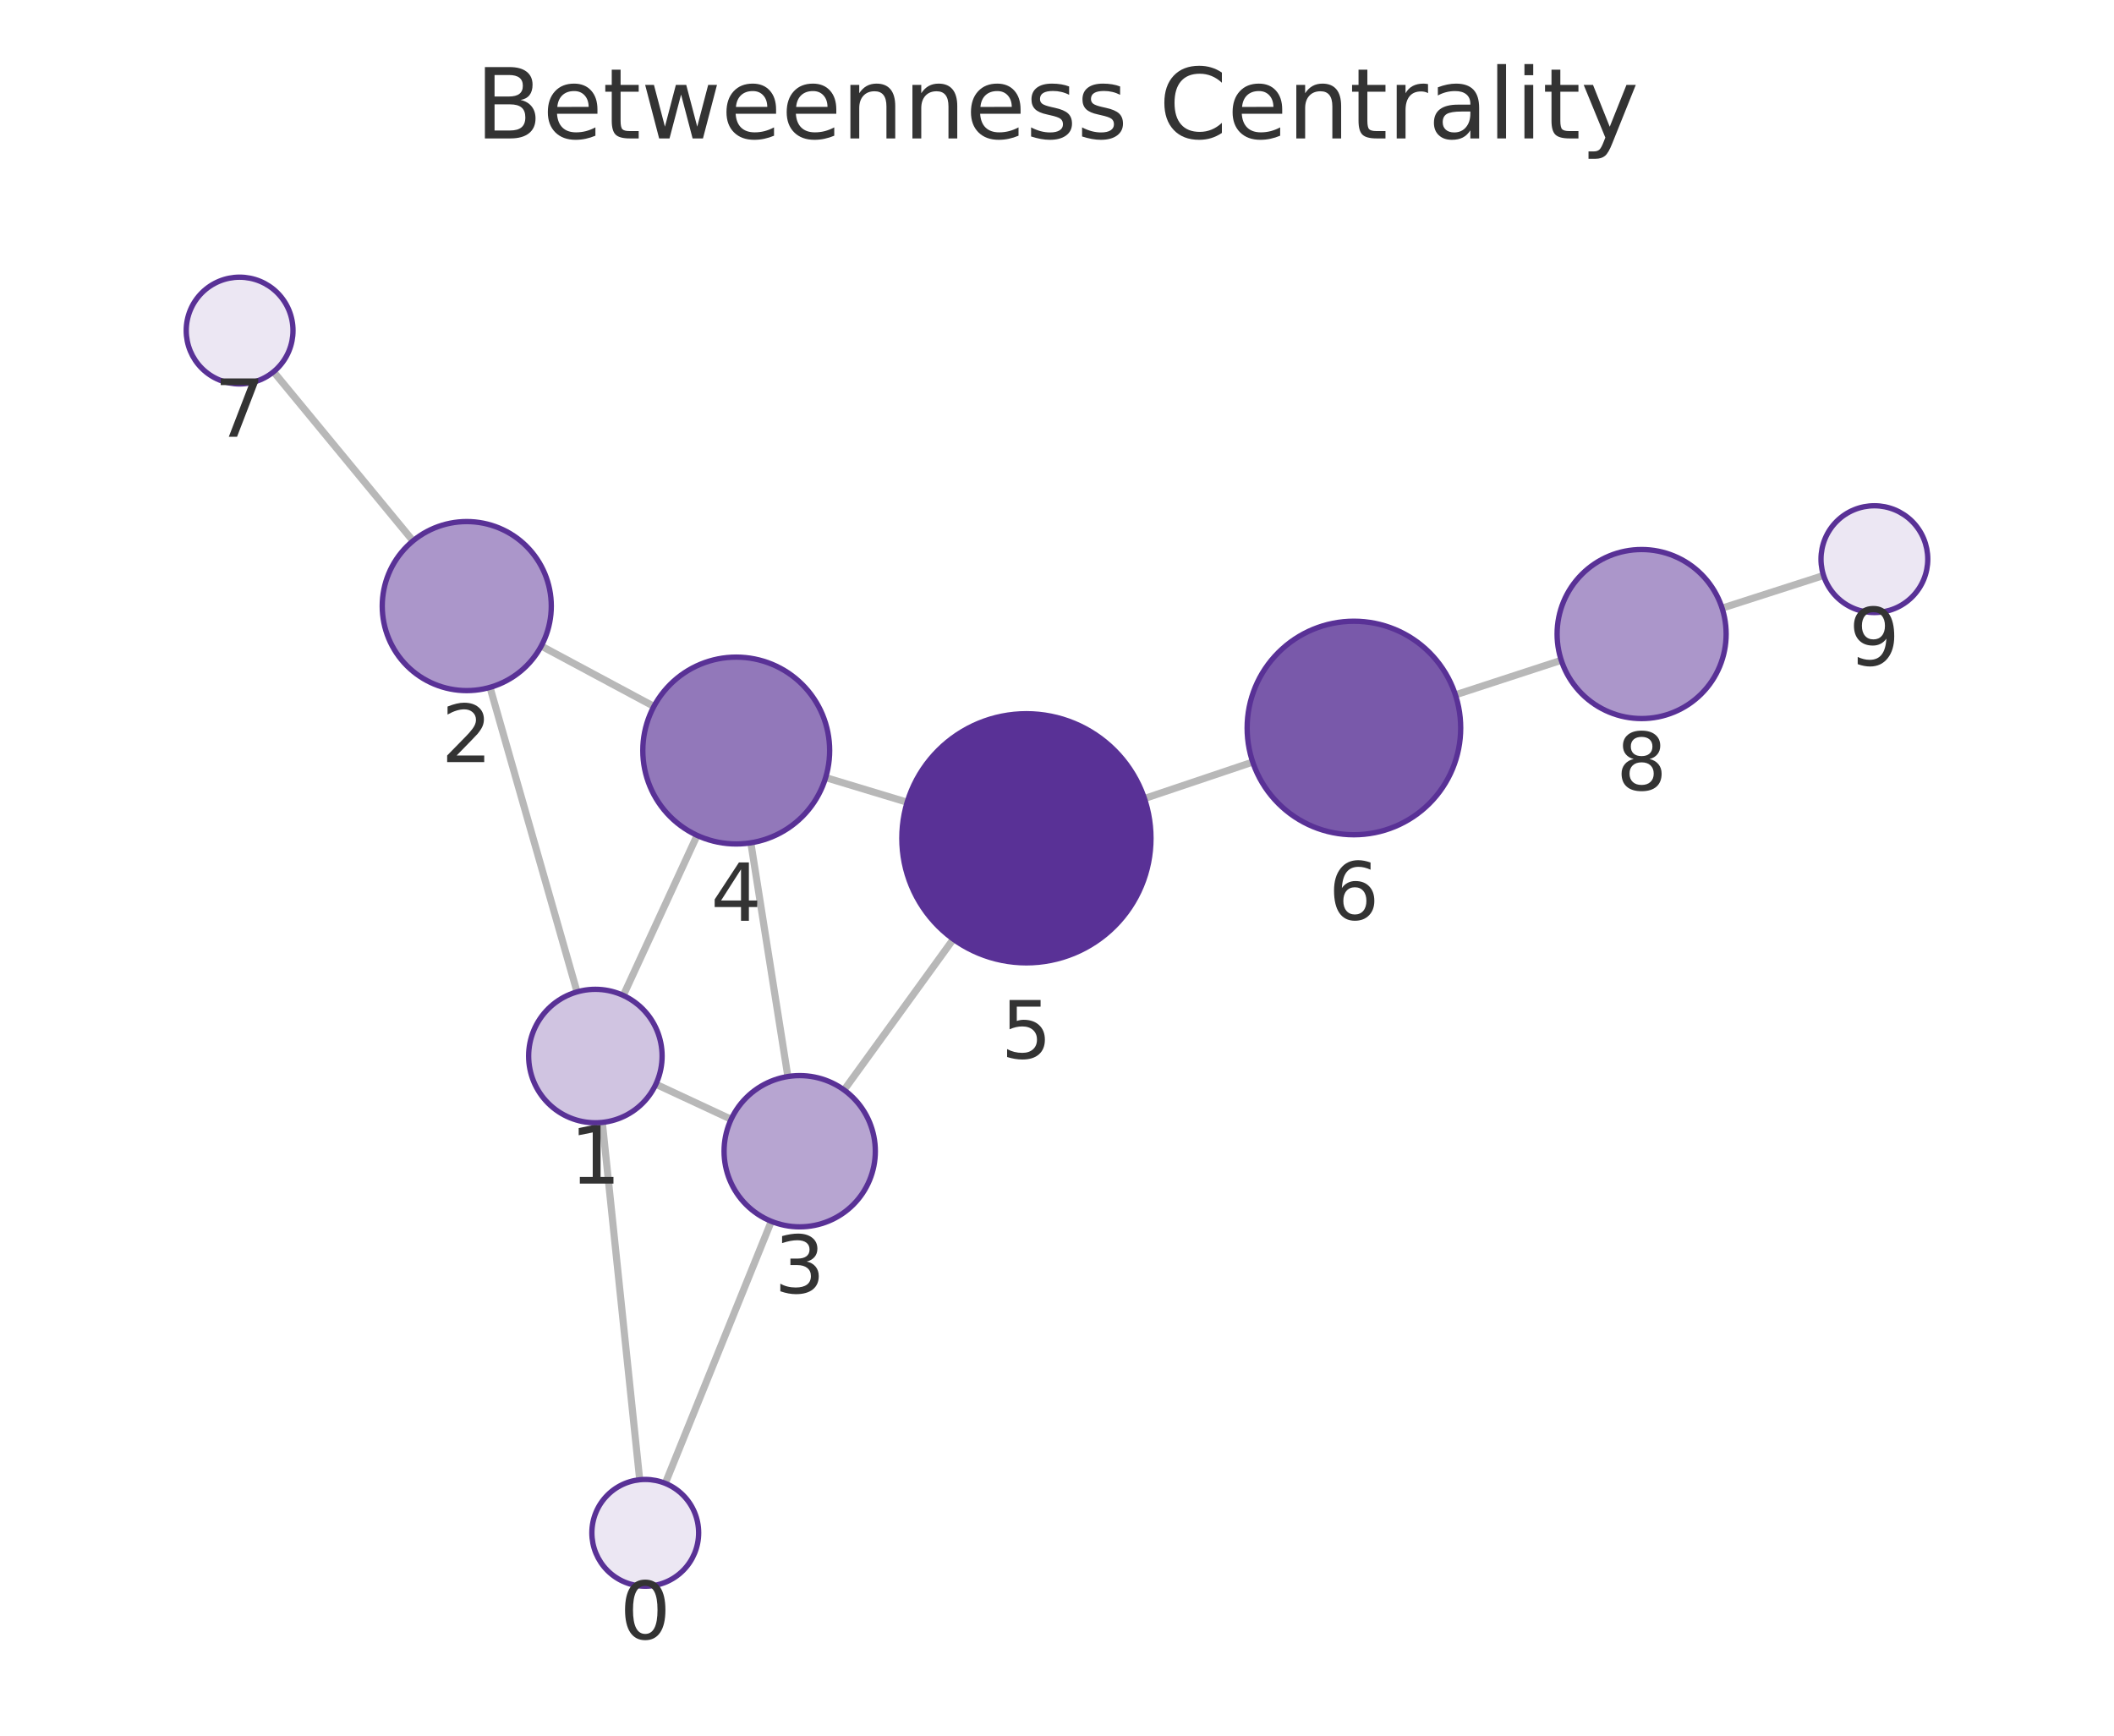
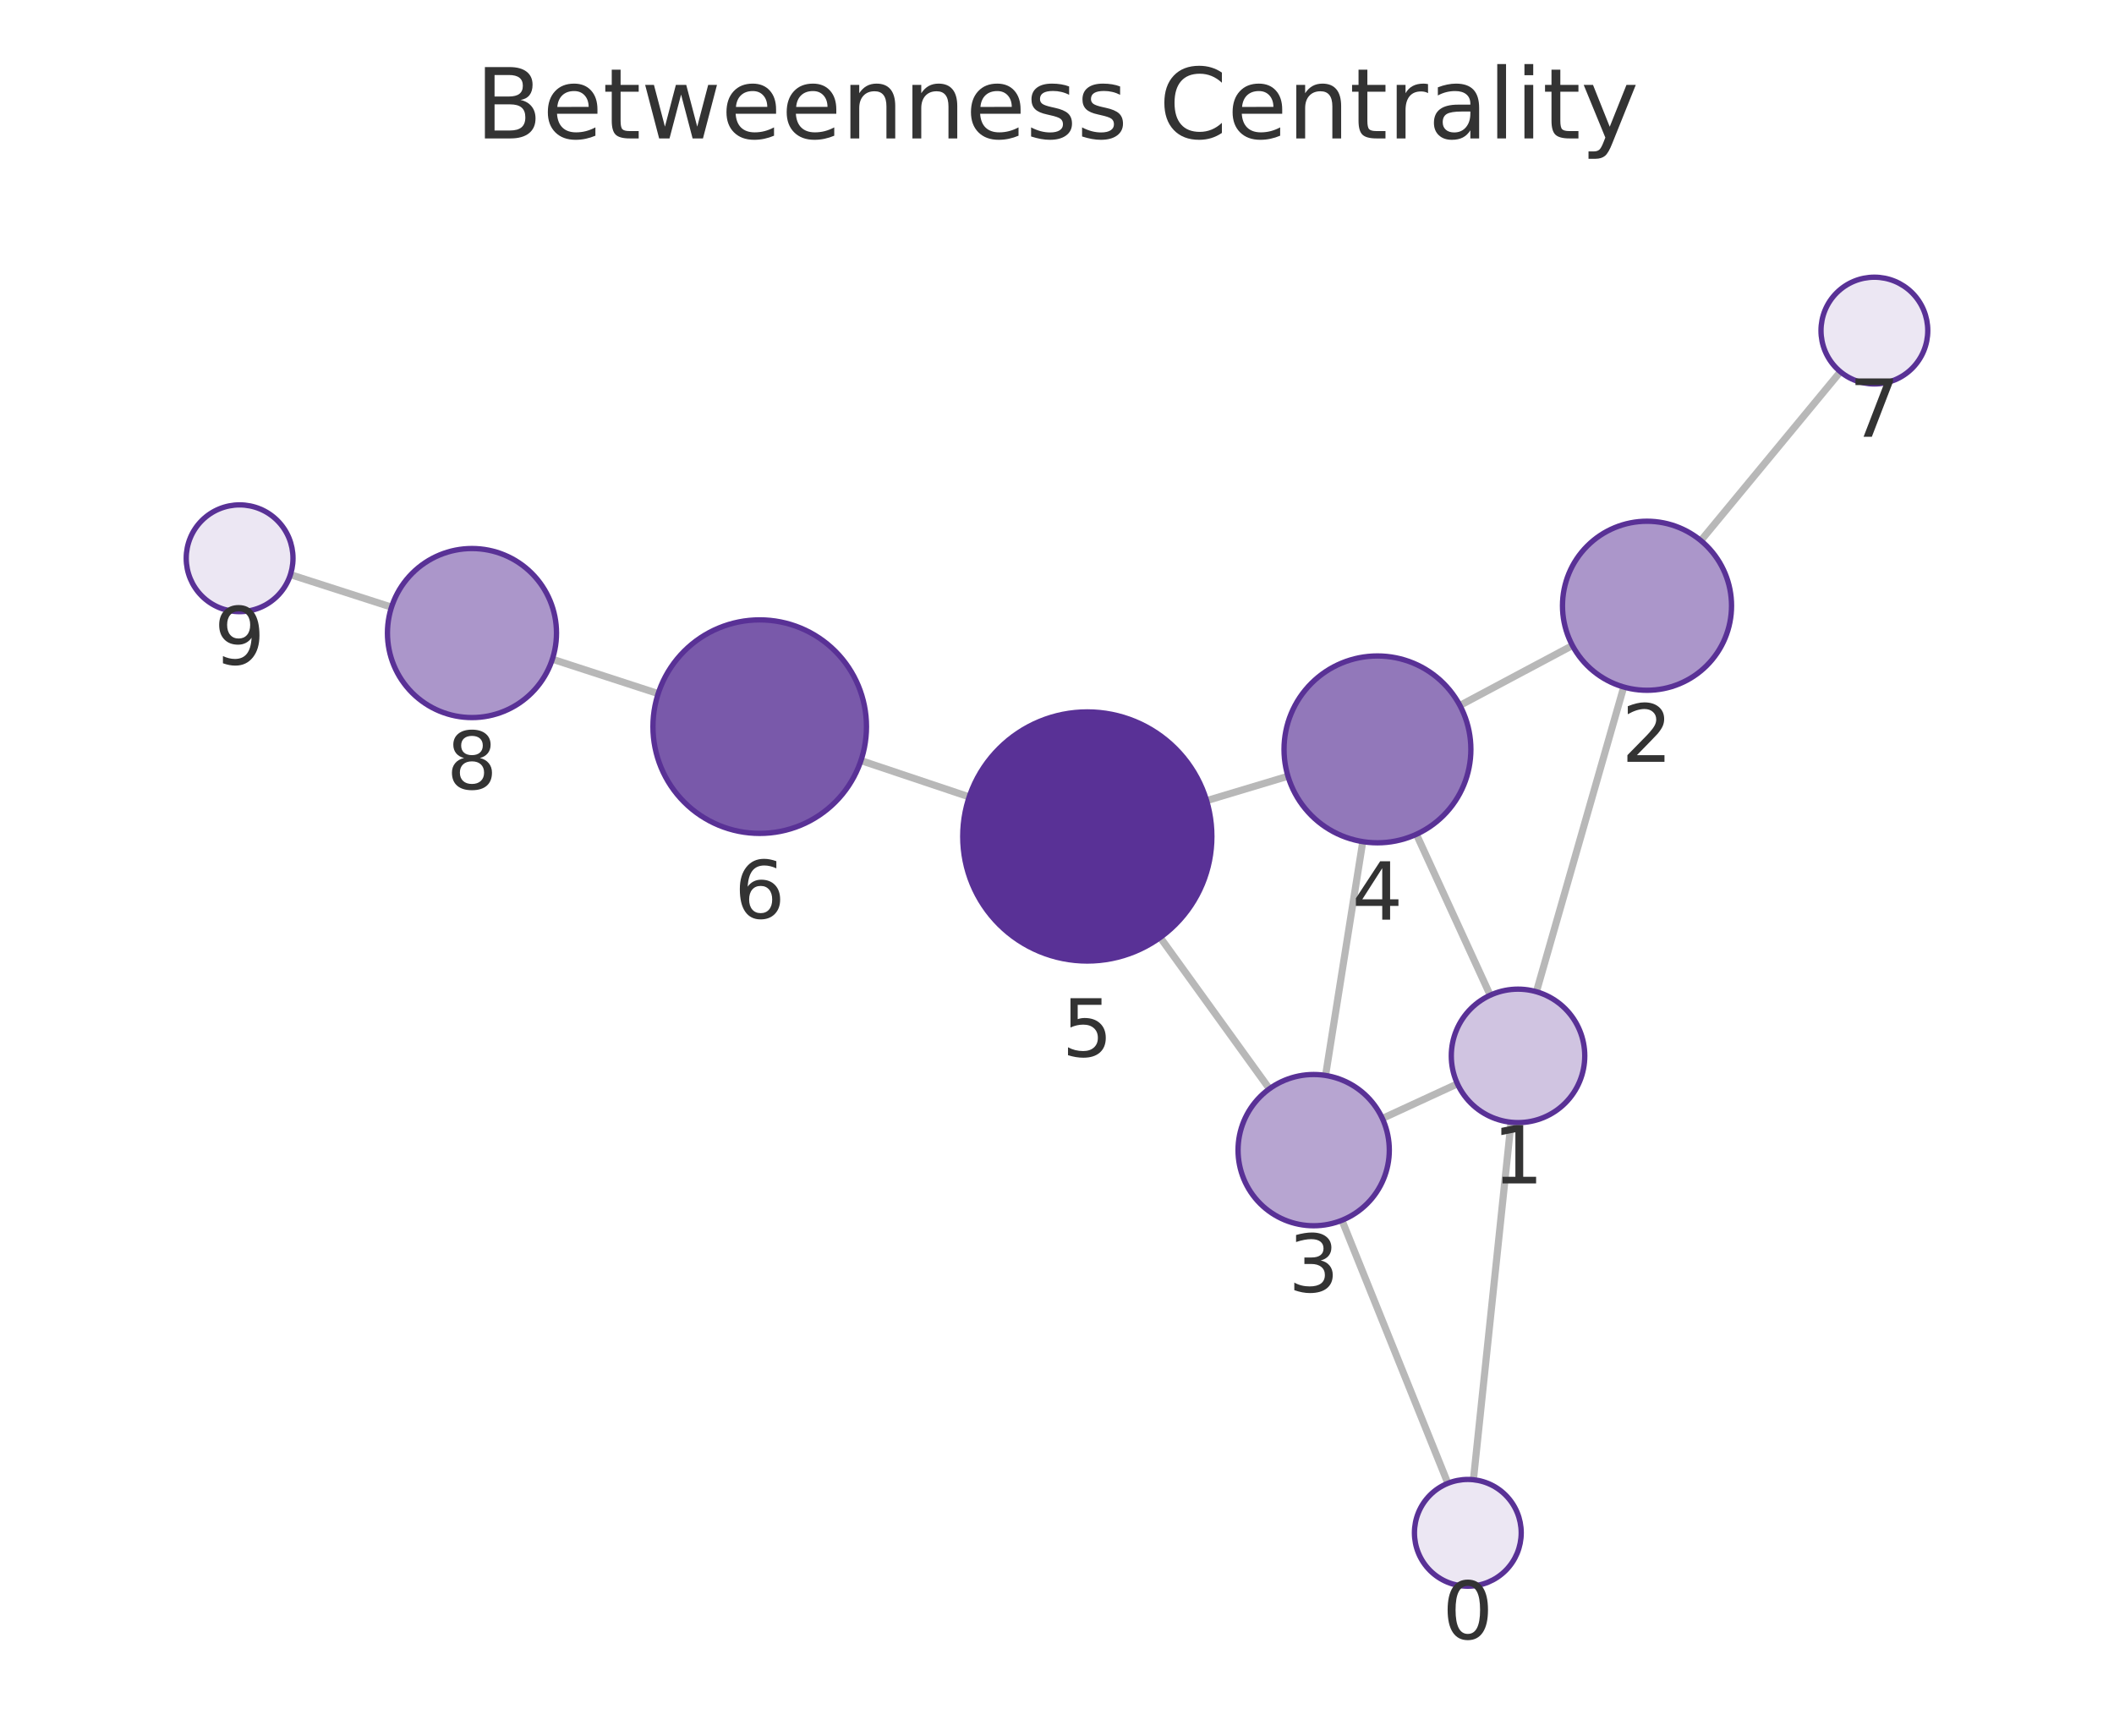
<svg xmlns="http://www.w3.org/2000/svg" xmlns:xlink="http://www.w3.org/1999/xlink" width="237.6pt" height="195.078pt" viewBox="0 0 237.6 195.078" version="1.1">
  <defs>
    <style type="text/css">*{stroke-linejoin: round; stroke-linecap: butt}</style>
  </defs>
  <g id="figure_1">
    <g id="patch_1">
      <path d="M 0 195.078  L 237.6 195.078  L 237.6 0  L 0 0  L 0 195.078  z " style="fill: none" />
    </g>
    <g id="axes_1">
      <g id="patch_2">
        <path d="M 7.2 187.878  L 230.4 187.878  L 230.4 21.558  L 7.2 21.558  L 7.2 187.878  z " style="fill: none" />
      </g>
      <g id="EdgeCollection_1">
-         <path d="M 71.898 166.315  L 67.697 126.153  " clip-path="url(#p14f4166af1)" style="fill: #b8b8b8; stroke: #b8b8b8; stroke-width: 0.8" />
-         <path d="M 74.773 166.721  L 86.692 137.27  " clip-path="url(#p14f4166af1)" style="fill: #b8b8b8; stroke: #b8b8b8; stroke-width: 0.8" />
-         <path d="M 64.855 111.483  L 55.072 77.255  " clip-path="url(#p14f4166af1)" style="fill: #b8b8b8; stroke: #b8b8b8; stroke-width: 0.8" />
-         <path d="M 73.715 121.861  L 82.176 125.802  " clip-path="url(#p14f4166af1)" style="fill: #b8b8b8; stroke: #b8b8b8; stroke-width: 0.8" />
-         <path d="M 70.056 111.883  L 78.351 93.892  " clip-path="url(#p14f4166af1)" style="fill: #b8b8b8; stroke: #b8b8b8; stroke-width: 0.8" />
-         <path d="M 60.834 72.61  L 73.493 79.396  " clip-path="url(#p14f4166af1)" style="fill: #b8b8b8; stroke: #b8b8b8; stroke-width: 0.8" />
-         <path d="M 46.418 60.791  L 30.748 41.784  " clip-path="url(#p14f4166af1)" style="fill: #b8b8b8; stroke: #b8b8b8; stroke-width: 0.8" />
-         <path d="M 88.551 120.996  L 84.39 94.727  " clip-path="url(#p14f4166af1)" style="fill: #b8b8b8; stroke: #b8b8b8; stroke-width: 0.8" />
-         <path d="M 94.868 122.508  L 107.148 105.556  " clip-path="url(#p14f4166af1)" style="fill: #b8b8b8; stroke: #b8b8b8; stroke-width: 0.8" />
-         <path d="M 92.798 87.396  L 101.96 90.166  " clip-path="url(#p14f4166af1)" style="fill: #b8b8b8; stroke: #b8b8b8; stroke-width: 0.8" />
-         <path d="M 128.629 89.75  L 140.798 85.652  " clip-path="url(#p14f4166af1)" style="fill: #b8b8b8; stroke: #b8b8b8; stroke-width: 0.8" />
-         <path d="M 163.578 78.097  L 175.477 74.212  " clip-path="url(#p14f4166af1)" style="fill: #b8b8b8; stroke: #b8b8b8; stroke-width: 0.8" />
-         <path d="M 193.551 68.353  L 204.957 64.683  " clip-path="url(#p14f4166af1)" style="fill: #b8b8b8; stroke: #b8b8b8; stroke-width: 0.8" />
+         <path d="M 165.603 166.314  L 169.832 126.134  " clip-path="url(#pd4baefb9c5)" style="fill: #b8b8b8; stroke: #b8b8b8; stroke-width: 0.8" />
+         <path d="M 162.733 166.715  L 150.825 137.153  " clip-path="url(#pd4baefb9c5)" style="fill: #b8b8b8; stroke: #b8b8b8; stroke-width: 0.8" />
+         <path d="M 172.683 111.465  L 182.497 77.217  " clip-path="url(#pd4baefb9c5)" style="fill: #b8b8b8; stroke: #b8b8b8; stroke-width: 0.8" />
+         <path d="M 163.806 121.816  L 155.368 125.708  " clip-path="url(#pd4baefb9c5)" style="fill: #b8b8b8; stroke: #b8b8b8; stroke-width: 0.8" />
+         <path d="M 167.49 111.858  L 159.194 93.77  " clip-path="url(#pd4baefb9c5)" style="fill: #b8b8b8; stroke: #b8b8b8; stroke-width: 0.8" />
+         <path d="M 176.73 72.551  L 164.084 79.289  " clip-path="url(#pd4baefb9c5)" style="fill: #b8b8b8; stroke: #b8b8b8; stroke-width: 0.8" />
+         <path d="M 191.165 60.761  L 206.847 41.781  " clip-path="url(#pd4baefb9c5)" style="fill: #b8b8b8; stroke: #b8b8b8; stroke-width: 0.8" />
+         <path d="M 148.985 120.874  L 153.167 94.596  " clip-path="url(#pd4baefb9c5)" style="fill: #b8b8b8; stroke: #b8b8b8; stroke-width: 0.8" />
+         <path d="M 142.675 122.376  L 130.399 105.367  " clip-path="url(#pd4baefb9c5)" style="fill: #b8b8b8; stroke: #b8b8b8; stroke-width: 0.8" />
+         <path d="M 144.76 87.245  L 135.615 89.99  " clip-path="url(#pd4baefb9c5)" style="fill: #b8b8b8; stroke: #b8b8b8; stroke-width: 0.8" />
+         <path d="M 108.932 89.565  L 96.764 85.485  " clip-path="url(#pd4baefb9c5)" style="fill: #b8b8b8; stroke: #b8b8b8; stroke-width: 0.8" />
+         <path d="M 73.975 77.958  L 62.082 74.09  " clip-path="url(#pd4baefb9c5)" style="fill: #b8b8b8; stroke: #b8b8b8; stroke-width: 0.8" />
+         <path d="M 44.004 68.241  L 32.642 64.584  " clip-path="url(#pd4baefb9c5)" style="fill: #b8b8b8; stroke: #b8b8b8; stroke-width: 0.8" />
      </g>
      <g id="VertexCollection_1">
-         <path d="M 72.523 178.282  C 74.114 178.282 75.64 177.65 76.765 176.525  C 77.89 175.4 78.523 173.874 78.523 172.282  C 78.523 170.691 77.89 169.165 76.765 168.04  C 75.64 166.914 74.114 166.282 72.523 166.282  C 70.931 166.282 69.405 166.914 68.28 168.04  C 67.155 169.165 66.523 170.691 66.523 172.282  C 66.523 173.874 67.155 175.4 68.28 176.525  C 69.405 177.65 70.931 178.282 72.523 178.282  z " clip-path="url(#p14f4166af1)" style="fill: #ece7f3; stroke: #593196; stroke-width: 0.6" />
-         <path d="M 66.916 126.194  C 68.905 126.194 70.813 125.404 72.22 123.997  C 73.626 122.591 74.416 120.683 74.416 118.694  C 74.416 116.705 73.626 114.797 72.22 113.39  C 70.813 111.984 68.905 111.194 66.916 111.194  C 64.927 111.194 63.019 111.984 61.613 113.39  C 60.206 114.797 59.416 116.705 59.416 118.694  C 59.416 120.683 60.206 122.591 61.613 123.997  C 63.019 125.404 64.927 126.194 66.916 126.194  z " clip-path="url(#p14f4166af1)" style="fill: #d0c4e1; stroke: #593196; stroke-width: 0.6" />
-         <path d="M 52.461 77.621  C 54.981 77.621 57.397 76.62 59.179 74.839  C 60.96 73.057 61.961 70.641 61.961 68.121  C 61.961 65.602 60.96 63.185 59.179 61.404  C 57.397 59.622 54.981 58.621 52.461 58.621  C 49.942 58.621 47.525 59.622 45.744 61.404  C 43.962 63.185 42.961 65.602 42.961 68.121  C 42.961 70.641 43.962 73.057 45.744 74.839  C 47.525 76.62 49.942 77.621 52.461 77.621  z " clip-path="url(#p14f4166af1)" style="fill: #ab96ca; stroke: #593196; stroke-width: 0.6" />
-         <path d="M 89.881 137.891  C 92.135 137.891 94.298 136.996 95.892 135.402  C 97.486 133.808 98.381 131.645 98.381 129.391  C 98.381 127.137 97.486 124.975 95.892 123.381  C 94.298 121.787 92.135 120.891 89.881 120.891  C 87.627 120.891 85.465 121.787 83.871 123.381  C 82.277 124.975 81.381 127.137 81.381 129.391  C 81.381 131.645 82.277 133.808 83.871 135.402  C 85.465 136.996 87.627 137.891 89.881 137.891  z " clip-path="url(#p14f4166af1)" style="fill: #b7a5d1; stroke: #593196; stroke-width: 0.6" />
-         <path d="M 82.747 94.857  C 85.532 94.857 88.203 93.75 90.172 91.781  C 92.141 89.812 93.247 87.141 93.247 84.357  C 93.247 81.572 92.141 78.901 90.172 76.932  C 88.203 74.963 85.532 73.857 82.747 73.857  C 79.963 73.857 77.292 74.963 75.323 76.932  C 73.354 78.901 72.247 81.572 72.247 84.357  C 72.247 87.141 73.354 89.812 75.323 91.781  C 77.292 93.75 79.963 94.857 82.747 94.857  z " clip-path="url(#p14f4166af1)" style="fill: #9278ba; stroke: #593196; stroke-width: 0.6" />
-         <path d="M 115.361 108.218  C 119.074 108.218 122.635 106.743 125.26 104.118  C 127.886 101.492 129.361 97.931 129.361 94.218  C 129.361 90.505 127.886 86.944 125.26 84.319  C 122.635 81.693 119.074 80.218 115.361 80.218  C 111.648 80.218 108.087 81.693 105.461 84.319  C 102.836 86.944 101.361 90.505 101.361 94.218  C 101.361 97.931 102.836 101.492 105.461 104.118  C 108.087 106.743 111.648 108.218 115.361 108.218  z " clip-path="url(#p14f4166af1)" style="fill: #593196; stroke: #593196; stroke-width: 0.6" />
-         <path d="M 152.171 93.822  C 155.353 93.822 158.406 92.558 160.656 90.307  C 162.906 88.057 164.171 85.004 164.171 81.822  C 164.171 78.64 162.906 75.587 160.656 73.337  C 158.406 71.086 155.353 69.822 152.171 69.822  C 148.988 69.822 145.936 71.086 143.685 73.337  C 141.435 75.587 140.171 78.64 140.171 81.822  C 140.171 85.004 141.435 88.057 143.685 90.307  C 145.936 92.558 148.988 93.822 152.171 93.822  z " clip-path="url(#p14f4166af1)" style="fill: #7959aa; stroke: #593196; stroke-width: 0.6" />
-         <path d="M 26.931 43.154  C 28.522 43.154 30.049 42.522 31.174 41.397  C 32.299 40.272 32.931 38.745 32.931 37.154  C 32.931 35.563 32.299 34.037 31.174 32.912  C 30.049 31.786 28.522 31.154 26.931 31.154  C 25.34 31.154 23.814 31.786 22.688 32.912  C 21.563 34.037 20.931 35.563 20.931 37.154  C 20.931 38.745 21.563 40.272 22.688 41.397  C 23.814 42.522 25.34 43.154 26.931 43.154  z " clip-path="url(#p14f4166af1)" style="fill: #ece7f3; stroke: #593196; stroke-width: 0.6" />
-         <path d="M 184.508 80.763  C 187.027 80.763 189.444 79.762 191.225 77.98  C 193.007 76.199 194.008 73.782 194.008 71.263  C 194.008 68.743 193.007 66.327 191.225 64.545  C 189.444 62.764 187.027 61.763 184.508 61.763  C 181.989 61.763 179.572 62.764 177.79 64.545  C 176.009 66.327 175.008 68.743 175.008 71.263  C 175.008 73.782 176.009 76.199 177.79 77.98  C 179.572 79.762 181.989 80.763 184.508 80.763  z " clip-path="url(#p14f4166af1)" style="fill: #ab96ca; stroke: #593196; stroke-width: 0.6" />
-         <path d="M 210.669 68.845  C 212.26 68.845 213.786 68.213 214.912 67.087  C 216.037 65.962 216.669 64.436 216.669 62.845  C 216.669 61.254 216.037 59.727 214.912 58.602  C 213.786 57.477 212.26 56.845 210.669 56.845  C 209.078 56.845 207.551 57.477 206.426 58.602  C 205.301 59.727 204.669 61.254 204.669 62.845  C 204.669 64.436 205.301 65.962 206.426 67.087  C 207.551 68.213 209.078 68.845 210.669 68.845  z " clip-path="url(#p14f4166af1)" style="fill: #ece7f3; stroke: #593196; stroke-width: 0.6" />
+         <path d="M 164.975 178.281  C 166.566 178.281 168.092 177.648 169.217 176.523  C 170.343 175.398 170.975 173.872 170.975 172.281  C 170.975 170.689 170.343 169.163 169.217 168.038  C 168.092 166.913 166.566 166.281 164.975 166.281  C 163.384 166.281 161.857 166.913 160.732 168.038  C 159.607 169.163 158.975 170.689 158.975 172.281  C 158.975 173.872 159.607 175.398 160.732 176.523  C 161.857 177.648 163.384 178.281 164.975 178.281  z " clip-path="url(#pd4baefb9c5)" style="fill: #ece7f3; stroke: #593196; stroke-width: 0.6" />
+         <path d="M 170.617 126.175  C 172.606 126.175 174.513 125.385 175.92 123.979  C 177.326 122.572 178.117 120.664 178.117 118.675  C 178.117 116.686 177.326 114.778 175.92 113.372  C 174.513 111.965 172.606 111.175 170.617 111.175  C 168.628 111.175 166.72 111.965 165.313 113.372  C 163.907 114.778 163.117 116.686 163.117 118.675  C 163.117 120.664 163.907 122.572 165.313 123.979  C 166.72 125.385 168.628 126.175 170.617 126.175  z " clip-path="url(#pd4baefb9c5)" style="fill: #d0c4e1; stroke: #593196; stroke-width: 0.6" />
+         <path d="M 185.114 77.584  C 187.634 77.584 190.05 76.583 191.832 74.802  C 193.613 73.02 194.614 70.604 194.614 68.084  C 194.614 65.565 193.613 63.148 191.832 61.367  C 190.05 59.585 187.634 58.584 185.114 58.584  C 182.595 58.584 180.178 59.585 178.397 61.367  C 176.615 63.148 175.614 65.565 175.614 68.084  C 175.614 70.604 176.615 73.02 178.397 74.802  C 180.178 76.583 182.595 77.584 185.114 77.584  z " clip-path="url(#pd4baefb9c5)" style="fill: #ab96ca; stroke: #593196; stroke-width: 0.6" />
+         <path d="M 147.649 137.768  C 149.903 137.768 152.066 136.873 153.66 135.279  C 155.254 133.685 156.149 131.522 156.149 129.268  C 156.149 127.014 155.254 124.852 153.66 123.258  C 152.066 121.664 149.903 120.768 147.649 120.768  C 145.395 120.768 143.233 121.664 141.639 123.258  C 140.045 124.852 139.149 127.014 139.149 129.268  C 139.149 131.522 140.045 133.685 141.639 135.279  C 143.233 136.873 145.395 137.768 147.649 137.768  z " clip-path="url(#pd4baefb9c5)" style="fill: #b7a5d1; stroke: #593196; stroke-width: 0.6" />
+         <path d="M 154.817 94.726  C 157.602 94.726 160.273 93.62 162.242 91.651  C 164.211 89.682 165.317 87.011 165.317 84.226  C 165.317 81.442 164.211 78.771 162.242 76.802  C 160.273 74.833 157.602 73.726 154.817 73.726  C 152.032 73.726 149.361 74.833 147.392 76.802  C 145.423 78.771 144.317 81.442 144.317 84.226  C 144.317 87.011 145.423 89.682 147.392 91.651  C 149.361 93.62 152.032 94.726 154.817 94.726  z " clip-path="url(#pd4baefb9c5)" style="fill: #9278ba; stroke: #593196; stroke-width: 0.6" />
+         <path d="M 122.206 108.015  C 125.919 108.015 129.48 106.54 132.105 103.915  C 134.731 101.289 136.206 97.728 136.206 94.015  C 136.206 90.302 134.731 86.741 132.105 84.116  C 129.48 81.49 125.919 80.015 122.206 80.015  C 118.493 80.015 114.932 81.49 112.306 84.116  C 109.681 86.741 108.206 90.302 108.206 94.015  C 108.206 97.728 109.681 101.289 112.306 103.915  C 114.932 106.54 118.493 108.015 122.206 108.015  z " clip-path="url(#pd4baefb9c5)" style="fill: #593196; stroke: #593196; stroke-width: 0.6" />
+         <path d="M 85.387 93.67  C 88.569 93.67 91.622 92.406 93.872 90.155  C 96.122 87.905 97.387 84.853 97.387 81.67  C 97.387 78.488 96.122 75.435 93.872 73.185  C 91.622 70.935 88.569 69.67 85.387 69.67  C 82.204 69.67 79.152 70.935 76.901 73.185  C 74.651 75.435 73.387 78.488 73.387 81.67  C 73.387 84.853 74.651 87.905 76.901 90.155  C 79.152 92.406 82.204 93.67 85.387 93.67  z " clip-path="url(#pd4baefb9c5)" style="fill: #7959aa; stroke: #593196; stroke-width: 0.6" />
+         <path d="M 210.669 43.156  C 212.26 43.156 213.787 42.524 214.912 41.399  C 216.037 40.273 216.669 38.747 216.669 37.156  C 216.669 35.565 216.037 34.038 214.912 32.913  C 213.787 31.788 212.26 31.156 210.669 31.156  C 209.078 31.156 207.552 31.788 206.427 32.913  C 205.301 34.038 204.669 35.565 204.669 37.156  C 204.669 38.747 205.301 40.273 206.427 41.399  C 207.552 42.524 209.078 43.156 210.669 43.156  z " clip-path="url(#pd4baefb9c5)" style="fill: #ece7f3; stroke: #593196; stroke-width: 0.6" />
+         <path d="M 53.047 80.651  C 55.567 80.651 57.984 79.65 59.765 77.869  C 61.547 76.087 62.547 73.67 62.547 71.151  C 62.547 68.632 61.547 66.215 59.765 64.433  C 57.984 62.652 55.567 61.651 53.047 61.651  C 50.528 61.651 48.111 62.652 46.33 64.433  C 44.548 66.215 43.547 68.632 43.547 71.151  C 43.547 73.67 44.548 76.087 46.33 77.869  C 48.111 79.65 50.528 80.651 53.047 80.651  z " clip-path="url(#pd4baefb9c5)" style="fill: #ab96ca; stroke: #593196; stroke-width: 0.6" />
+         <path d="M 26.931 68.746  C 28.522 68.746 30.048 68.114 31.173 66.988  C 32.299 65.863 32.931 64.337 32.931 62.746  C 32.931 61.154 32.299 59.628 31.173 58.503  C 30.048 57.378 28.522 56.746 26.931 56.746  C 25.34 56.746 23.813 57.378 22.688 58.503  C 21.563 59.628 20.931 61.154 20.931 62.746  C 20.931 64.337 21.563 65.863 22.688 66.988  C 23.813 68.114 25.34 68.746 26.931 68.746  z " clip-path="url(#pd4baefb9c5)" style="fill: #ece7f3; stroke: #593196; stroke-width: 0.6" />
      </g>
      <g id="text_1">
-         <g clip-path="url(#p14f4166af1)">
-           <g style="fill: #333333" transform="translate(69.6594 184.2202) scale(0.09 -0.09)">
+         <g clip-path="url(#pd4baefb9c5)">
+           <g style="fill: #333333" transform="translate(162.1116 184.2186) scale(0.09 -0.09)">
            <defs>
              <path id="DejaVuSans-13" d="M 2034 4250  Q 1547 4250 1301 3770  Q 1056 3291 1056 2328  Q 1056 1369 1301 889  Q 1547 409 2034 409  Q 2525 409 2770 889  Q 3016 1369 3016 2328  Q 3016 3291 2770 3770  Q 2525 4250 2034 4250  z M 2034 4750  Q 2819 4750 3233 4129  Q 3647 3509 3647 2328  Q 3647 1150 3233 529  Q 2819 -91 2034 -91  Q 1250 -91 836 529  Q 422 1150 422 2328  Q 422 3509 836 4129  Q 1250 4750 2034 4750  z " transform="scale(0.015625)" />
            </defs>
            <use xlink:href="#DejaVuSans-13" />
          </g>
        </g>
      </g>
      <g id="text_2">
-         <g clip-path="url(#p14f4166af1)">
-           <g style="fill: #333333" transform="translate(64.05308 133.0317) scale(0.09 -0.09)">
+         <g clip-path="url(#pd4baefb9c5)">
+           <g style="fill: #333333" transform="translate(167.7534 133.0131) scale(0.09 -0.09)">
            <defs>
              <path id="DejaVuSans-14" d="M 794 531  L 1825 531  L 1825 4091  L 703 3866  L 703 4441  L 1819 4666  L 2450 4666  L 2450 531  L 3481 531  L 3481 0  L 794 0  L 794 531  z " transform="scale(0.015625)" />
            </defs>
            <use xlink:href="#DejaVuSans-14" />
          </g>
        </g>
      </g>
      <g id="text_3">
-         <g clip-path="url(#p14f4166af1)">
-           <g style="fill: #333333" transform="translate(49.59817 85.65898) scale(0.09 -0.09)">
+         <g clip-path="url(#pd4baefb9c5)">
+           <g style="fill: #333333" transform="translate(182.2511 85.62221) scale(0.09 -0.09)">
            <defs>
              <path id="DejaVuSans-15" d="M 1228 531  L 3431 531  L 3431 0  L 469 0  L 469 531  Q 828 903 1448 1529  Q 2069 2156 2228 2338  Q 2531 2678 2651 2914  Q 2772 3150 2772 3378  Q 2772 3750 2511 3984  Q 2250 4219 1831 4219  Q 1534 4219 1204 4116  Q 875 4013 500 3803  L 500 4441  Q 881 4594 1212 4672  Q 1544 4750 1819 4750  Q 2544 4750 2975 4387  Q 3406 4025 3406 3419  Q 3406 3131 3298 2873  Q 3191 2616 2906 2266  Q 2828 2175 2409 1742  Q 1991 1309 1228 531  z " transform="scale(0.015625)" />
            </defs>
            <use xlink:href="#DejaVuSans-15" />
          </g>
        </g>
      </g>
      <g id="text_4">
-         <g clip-path="url(#p14f4166af1)">
-           <g style="fill: #333333" transform="translate(87.01808 145.3291) scale(0.09 -0.09)">
+         <g clip-path="url(#pd4baefb9c5)">
+           <g style="fill: #333333" transform="translate(144.7861 145.2061) scale(0.09 -0.09)">
            <defs>
              <path id="DejaVuSans-16" d="M 2597 2516  Q 3050 2419 3304 2112  Q 3559 1806 3559 1356  Q 3559 666 3084 287  Q 2609 -91 1734 -91  Q 1441 -91 1130 -33  Q 819 25 488 141  L 488 750  Q 750 597 1062 519  Q 1375 441 1716 441  Q 2309 441 2620 675  Q 2931 909 2931 1356  Q 2931 1769 2642 2001  Q 2353 2234 1838 2234  L 1294 2234  L 1294 2753  L 1863 2753  Q 2328 2753 2575 2939  Q 2822 3125 2822 3475  Q 2822 3834 2567 4026  Q 2313 4219 1838 4219  Q 1578 4219 1281 4162  Q 984 4106 628 3988  L 628 4550  Q 988 4650 1302 4700  Q 1616 4750 1894 4750  Q 2613 4750 3031 4423  Q 3450 4097 3450 3541  Q 3450 3153 3228 2886  Q 3006 2619 2597 2516  z " transform="scale(0.015625)" />
            </defs>
            <use xlink:href="#DejaVuSans-16" />
          </g>
        </g>
      </g>
      <g id="text_5">
-         <g clip-path="url(#p14f4166af1)">
-           <g style="fill: #333333" transform="translate(79.88437 103.4946) scale(0.09 -0.09)">
+         <g clip-path="url(#pd4baefb9c5)">
+           <g style="fill: #333333" transform="translate(151.9539 103.3643) scale(0.09 -0.09)">
            <defs>
              <path id="DejaVuSans-17" d="M 2419 4116  L 825 1625  L 2419 1625  L 2419 4116  z M 2253 4666  L 3047 4666  L 3047 1625  L 3713 1625  L 3713 1100  L 3047 1100  L 3047 0  L 2419 0  L 2419 1100  L 313 1100  L 313 1709  L 2253 4666  z " transform="scale(0.015625)" />
            </defs>
            <use xlink:href="#DejaVuSans-17" />
          </g>
        </g>
      </g>
      <g id="text_6">
-         <g clip-path="url(#p14f4166af1)">
-           <g style="fill: #333333" transform="translate(112.4975 118.9561) scale(0.09 -0.09)">
+         <g clip-path="url(#pd4baefb9c5)">
+           <g style="fill: #333333" transform="translate(119.3426 118.753) scale(0.09 -0.09)">
            <defs>
              <path id="DejaVuSans-18" d="M 691 4666  L 3169 4666  L 3169 4134  L 1269 4134  L 1269 2991  Q 1406 3038 1543 3061  Q 1681 3084 1819 3084  Q 2600 3084 3056 2656  Q 3513 2228 3513 1497  Q 3513 744 3044 326  Q 2575 -91 1722 -91  Q 1428 -91 1123 -41  Q 819 9 494 109  L 494 744  Q 775 591 1075 516  Q 1375 441 1709 441  Q 2250 441 2565 725  Q 2881 1009 2881 1497  Q 2881 1984 2565 2268  Q 2250 2553 1709 2553  Q 1456 2553 1204 2497  Q 953 2441 691 2322  L 691 4666  z " transform="scale(0.015625)" />
            </defs>
            <use xlink:href="#DejaVuSans-18" />
          </g>
        </g>
      </g>
      <g id="text_7">
-         <g clip-path="url(#p14f4166af1)">
-           <g style="fill: #333333" transform="translate(149.3076 103.3598) scale(0.09 -0.09)">
+         <g clip-path="url(#pd4baefb9c5)">
+           <g style="fill: #333333" transform="translate(82.52347 103.208) scale(0.09 -0.09)">
            <defs>
              <path id="DejaVuSans-19" d="M 2113 2584  Q 1688 2584 1439 2293  Q 1191 2003 1191 1497  Q 1191 994 1439 701  Q 1688 409 2113 409  Q 2538 409 2786 701  Q 3034 994 3034 1497  Q 3034 2003 2786 2293  Q 2538 2584 2113 2584  z M 3366 4563  L 3366 3988  Q 3128 4100 2886 4159  Q 2644 4219 2406 4219  Q 1781 4219 1451 3797  Q 1122 3375 1075 2522  Q 1259 2794 1537 2939  Q 1816 3084 2150 3084  Q 2853 3084 3261 2657  Q 3669 2231 3669 1497  Q 3669 778 3244 343  Q 2819 -91 2113 -91  Q 1303 -91 875 529  Q 447 1150 447 2328  Q 447 3434 972 4092  Q 1497 4750 2381 4750  Q 2619 4750 2861 4703  Q 3103 4656 3366 4563  z " transform="scale(0.015625)" />
            </defs>
            <use xlink:href="#DejaVuSans-19" />
          </g>
        </g>
      </g>
      <g id="text_8">
-         <g clip-path="url(#p14f4166af1)">
-           <g style="fill: #333333" transform="translate(24.06791 49.09216) scale(0.09 -0.09)">
+         <g clip-path="url(#pd4baefb9c5)">
+           <g style="fill: #333333" transform="translate(207.8061 49.09376) scale(0.09 -0.09)">
            <defs>
              <path id="DejaVuSans-1a" d="M 525 4666  L 3525 4666  L 3525 4397  L 1831 0  L 1172 0  L 2766 4134  L 525 4134  L 525 4666  z " transform="scale(0.015625)" />
            </defs>
            <use xlink:href="#DejaVuSans-1a" />
          </g>
        </g>
      </g>
      <g id="text_9">
-         <g clip-path="url(#p14f4166af1)">
-           <g style="fill: #333333" transform="translate(181.6448 88.80056) scale(0.09 -0.09)">
+         <g clip-path="url(#pd4baefb9c5)">
+           <g style="fill: #333333" transform="translate(50.18437 88.68888) scale(0.09 -0.09)">
            <defs>
              <path id="DejaVuSans-1b" d="M 2034 2216  Q 1584 2216 1326 1975  Q 1069 1734 1069 1313  Q 1069 891 1326 650  Q 1584 409 2034 409  Q 2484 409 2743 651  Q 3003 894 3003 1313  Q 3003 1734 2745 1975  Q 2488 2216 2034 2216  z M 1403 2484  Q 997 2584 770 2862  Q 544 3141 544 3541  Q 544 4100 942 4425  Q 1341 4750 2034 4750  Q 2731 4750 3128 4425  Q 3525 4100 3525 3541  Q 3525 3141 3298 2862  Q 3072 2584 2669 2484  Q 3125 2378 3379 2068  Q 3634 1759 3634 1313  Q 3634 634 3220 271  Q 2806 -91 2034 -91  Q 1263 -91 848 271  Q 434 634 434 1313  Q 434 1759 690 2068  Q 947 2378 1403 2484  z M 1172 3481  Q 1172 3119 1398 2916  Q 1625 2713 2034 2713  Q 2441 2713 2670 2916  Q 2900 3119 2900 3481  Q 2900 3844 2670 4047  Q 2441 4250 2034 4250  Q 1625 4250 1398 4047  Q 1172 3844 1172 3481  z " transform="scale(0.015625)" />
            </defs>
            <use xlink:href="#DejaVuSans-1b" />
          </g>
        </g>
      </g>
      <g id="text_10">
-         <g clip-path="url(#p14f4166af1)">
-           <g style="fill: #333333" transform="translate(207.8058 74.78266) scale(0.09 -0.09)">
+         <g clip-path="url(#pd4baefb9c5)">
+           <g style="fill: #333333" transform="translate(24.06767 74.68359) scale(0.09 -0.09)">
            <defs>
              <path id="DejaVuSans-1c" d="M 703 97  L 703 672  Q 941 559 1184 500  Q 1428 441 1663 441  Q 2288 441 2617 861  Q 2947 1281 2994 2138  Q 2813 1869 2534 1725  Q 2256 1581 1919 1581  Q 1219 1581 811 2004  Q 403 2428 403 3163  Q 403 3881 828 4315  Q 1253 4750 1959 4750  Q 2769 4750 3195 4129  Q 3622 3509 3622 2328  Q 3622 1225 3098 567  Q 2575 -91 1691 -91  Q 1453 -91 1209 -44  Q 966 3 703 97  z M 1959 2075  Q 2384 2075 2632 2365  Q 2881 2656 2881 3163  Q 2881 3666 2632 3958  Q 2384 4250 1959 4250  Q 1534 4250 1286 3958  Q 1038 3666 1038 3163  Q 1038 2656 1286 2365  Q 1534 2075 1959 2075  z " transform="scale(0.015625)" />
            </defs>
            <use xlink:href="#DejaVuSans-1c" />
          </g>
        </g>
      </g>
      <g id="matplotlib.axis_1" />
      <g id="matplotlib.axis_2" />
      <g id="text_11">
        <g style="fill: #333333" transform="translate(53.42047 15.55828) scale(0.11 -0.11)">
          <defs>
            <path id="DejaVuSans-25" d="M 1259 2228  L 1259 519  L 2272 519  Q 2781 519 3026 730  Q 3272 941 3272 1375  Q 3272 1813 3026 2020  Q 2781 2228 2272 2228  L 1259 2228  z M 1259 4147  L 1259 2741  L 2194 2741  Q 2656 2741 2882 2914  Q 3109 3088 3109 3444  Q 3109 3797 2882 3972  Q 2656 4147 2194 4147  L 1259 4147  z M 628 4666  L 2241 4666  Q 2963 4666 3353 4366  Q 3744 4066 3744 3513  Q 3744 3084 3544 2831  Q 3344 2578 2956 2516  Q 3422 2416 3680 2098  Q 3938 1781 3938 1306  Q 3938 681 3513 340  Q 3088 0 2303 0  L 628 0  L 628 4666  z " transform="scale(0.015625)" />
            <path id="DejaVuSans-48" d="M 3597 1894  L 3597 1613  L 953 1613  Q 991 1019 1311 708  Q 1631 397 2203 397  Q 2534 397 2845 478  Q 3156 559 3463 722  L 3463 178  Q 3153 47 2828 -22  Q 2503 -91 2169 -91  Q 1331 -91 842 396  Q 353 884 353 1716  Q 353 2575 817 3079  Q 1281 3584 2069 3584  Q 2775 3584 3186 3129  Q 3597 2675 3597 1894  z M 3022 2063  Q 3016 2534 2758 2815  Q 2500 3097 2075 3097  Q 1594 3097 1305 2825  Q 1016 2553 972 2059  L 3022 2063  z " transform="scale(0.015625)" />
            <path id="DejaVuSans-57" d="M 1172 4494  L 1172 3500  L 2356 3500  L 2356 3053  L 1172 3053  L 1172 1153  Q 1172 725 1289 603  Q 1406 481 1766 481  L 2356 481  L 2356 0  L 1766 0  Q 1100 0 847 248  Q 594 497 594 1153  L 594 3053  L 172 3053  L 172 3500  L 594 3500  L 594 4494  L 1172 4494  z " transform="scale(0.015625)" />
            <path id="DejaVuSans-5a" d="M 269 3500  L 844 3500  L 1563 769  L 2278 3500  L 2956 3500  L 3675 769  L 4391 3500  L 4966 3500  L 4050 0  L 3372 0  L 2619 2869  L 1863 0  L 1184 0  L 269 3500  z " transform="scale(0.015625)" />
            <path id="DejaVuSans-51" d="M 3513 2113  L 3513 0  L 2938 0  L 2938 2094  Q 2938 2591 2744 2837  Q 2550 3084 2163 3084  Q 1697 3084 1428 2787  Q 1159 2491 1159 1978  L 1159 0  L 581 0  L 581 3500  L 1159 3500  L 1159 2956  Q 1366 3272 1645 3428  Q 1925 3584 2291 3584  Q 2894 3584 3203 3211  Q 3513 2838 3513 2113  z " transform="scale(0.015625)" />
            <path id="DejaVuSans-56" d="M 2834 3397  L 2834 2853  Q 2591 2978 2328 3040  Q 2066 3103 1784 3103  Q 1356 3103 1142 2972  Q 928 2841 928 2578  Q 928 2378 1081 2264  Q 1234 2150 1697 2047  L 1894 2003  Q 2506 1872 2764 1633  Q 3022 1394 3022 966  Q 3022 478 2636 193  Q 2250 -91 1575 -91  Q 1294 -91 989 -36  Q 684 19 347 128  L 347 722  Q 666 556 975 473  Q 1284 391 1588 391  Q 1994 391 2212 530  Q 2431 669 2431 922  Q 2431 1156 2273 1281  Q 2116 1406 1581 1522  L 1381 1569  Q 847 1681 609 1914  Q 372 2147 372 2553  Q 372 3047 722 3315  Q 1072 3584 1716 3584  Q 2034 3584 2315 3537  Q 2597 3491 2834 3397  z " transform="scale(0.015625)" />
            <path id="DejaVuSans-3" transform="scale(0.015625)" />
            <path id="DejaVuSans-26" d="M 4122 4306  L 4122 3641  Q 3803 3938 3442 4084  Q 3081 4231 2675 4231  Q 1875 4231 1450 3742  Q 1025 3253 1025 2328  Q 1025 1406 1450 917  Q 1875 428 2675 428  Q 3081 428 3442 575  Q 3803 722 4122 1019  L 4122 359  Q 3791 134 3420 21  Q 3050 -91 2638 -91  Q 1578 -91 968 557  Q 359 1206 359 2328  Q 359 3453 968 4101  Q 1578 4750 2638 4750  Q 3056 4750 3426 4639  Q 3797 4528 4122 4306  z " transform="scale(0.015625)" />
            <path id="DejaVuSans-55" d="M 2631 2963  Q 2534 3019 2420 3045  Q 2306 3072 2169 3072  Q 1681 3072 1420 2755  Q 1159 2438 1159 1844  L 1159 0  L 581 0  L 581 3500  L 1159 3500  L 1159 2956  Q 1341 3275 1631 3429  Q 1922 3584 2338 3584  Q 2397 3584 2469 3576  Q 2541 3569 2628 3553  L 2631 2963  z " transform="scale(0.015625)" />
            <path id="DejaVuSans-44" d="M 2194 1759  Q 1497 1759 1228 1600  Q 959 1441 959 1056  Q 959 750 1161 570  Q 1363 391 1709 391  Q 2188 391 2477 730  Q 2766 1069 2766 1631  L 2766 1759  L 2194 1759  z M 3341 1997  L 3341 0  L 2766 0  L 2766 531  Q 2569 213 2275 61  Q 1981 -91 1556 -91  Q 1019 -91 701 211  Q 384 513 384 1019  Q 384 1609 779 1909  Q 1175 2209 1959 2209  L 2766 2209  L 2766 2266  Q 2766 2663 2505 2880  Q 2244 3097 1772 3097  Q 1472 3097 1187 3025  Q 903 2953 641 2809  L 641 3341  Q 956 3463 1253 3523  Q 1550 3584 1831 3584  Q 2591 3584 2966 3190  Q 3341 2797 3341 1997  z " transform="scale(0.015625)" />
            <path id="DejaVuSans-4f" d="M 603 4863  L 1178 4863  L 1178 0  L 603 0  L 603 4863  z " transform="scale(0.015625)" />
            <path id="DejaVuSans-4c" d="M 603 3500  L 1178 3500  L 1178 0  L 603 0  L 603 3500  z M 603 4863  L 1178 4863  L 1178 4134  L 603 4134  L 603 4863  z " transform="scale(0.015625)" />
            <path id="DejaVuSans-5c" d="M 2059 -325  Q 1816 -950 1584 -1140  Q 1353 -1331 966 -1331  L 506 -1331  L 506 -850  L 844 -850  Q 1081 -850 1212 -737  Q 1344 -625 1503 -206  L 1606 56  L 191 3500  L 800 3500  L 1894 763  L 2988 3500  L 3597 3500  L 2059 -325  z " transform="scale(0.015625)" />
          </defs>
          <use xlink:href="#DejaVuSans-25" />
          <use xlink:href="#DejaVuSans-48" transform="translate(68.60938 0)" />
          <use xlink:href="#DejaVuSans-57" transform="translate(130.1406 0)" />
          <use xlink:href="#DejaVuSans-5a" transform="translate(169.3438 0)" />
          <use xlink:href="#DejaVuSans-48" transform="translate(251.125 0)" />
          <use xlink:href="#DejaVuSans-48" transform="translate(312.6562 0)" />
          <use xlink:href="#DejaVuSans-51" transform="translate(374.1875 0)" />
          <use xlink:href="#DejaVuSans-51" transform="translate(437.5625 0)" />
          <use xlink:href="#DejaVuSans-48" transform="translate(500.9375 0)" />
          <use xlink:href="#DejaVuSans-56" transform="translate(562.4688 0)" />
          <use xlink:href="#DejaVuSans-56" transform="translate(614.5625 0)" />
          <use xlink:href="#DejaVuSans-3" transform="translate(666.6562 0)" />
          <use xlink:href="#DejaVuSans-26" transform="translate(698.4375 0)" />
          <use xlink:href="#DejaVuSans-48" transform="translate(768.2656 0)" />
          <use xlink:href="#DejaVuSans-51" transform="translate(829.7969 0)" />
          <use xlink:href="#DejaVuSans-57" transform="translate(893.1719 0)" />
          <use xlink:href="#DejaVuSans-55" transform="translate(932.375 0)" />
          <use xlink:href="#DejaVuSans-44" transform="translate(973.4844 0)" />
          <use xlink:href="#DejaVuSans-4f" transform="translate(1034.766 0)" />
          <use xlink:href="#DejaVuSans-4c" transform="translate(1062.547 0)" />
          <use xlink:href="#DejaVuSans-57" transform="translate(1090.328 0)" />
          <use xlink:href="#DejaVuSans-5c" transform="translate(1129.531 0)" />
        </g>
      </g>
    </g>
  </g>
  <defs>
-     <clipPath id="p14f4166af1">
+     <clipPath id="pd4baefb9c5">
      <rect x="7.2" y="21.558" width="223.2" height="166.32" />
    </clipPath>
  </defs>
</svg>
